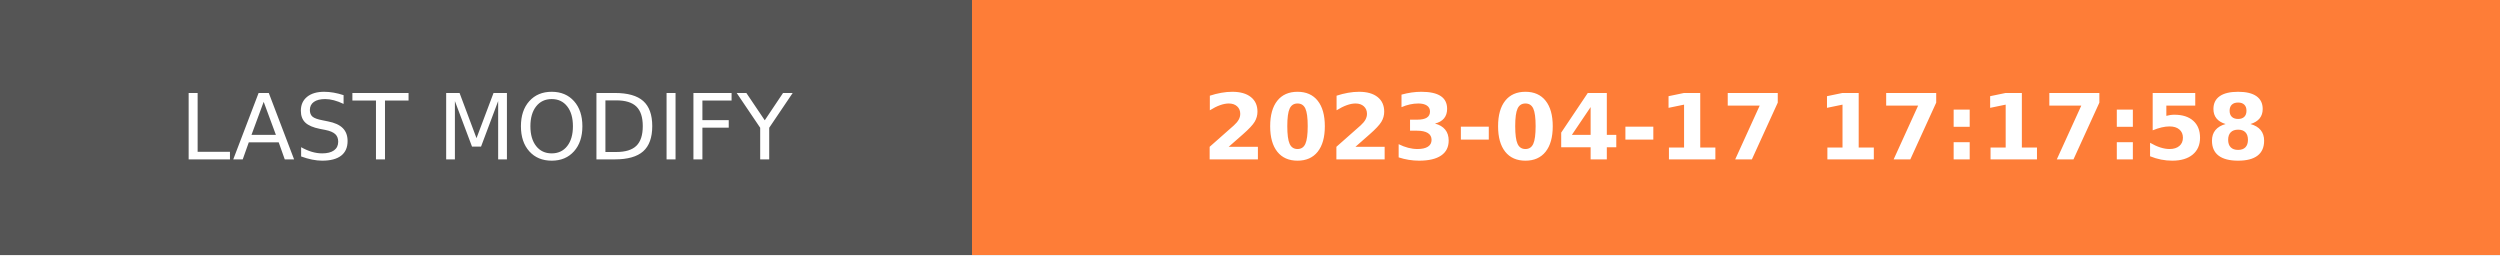
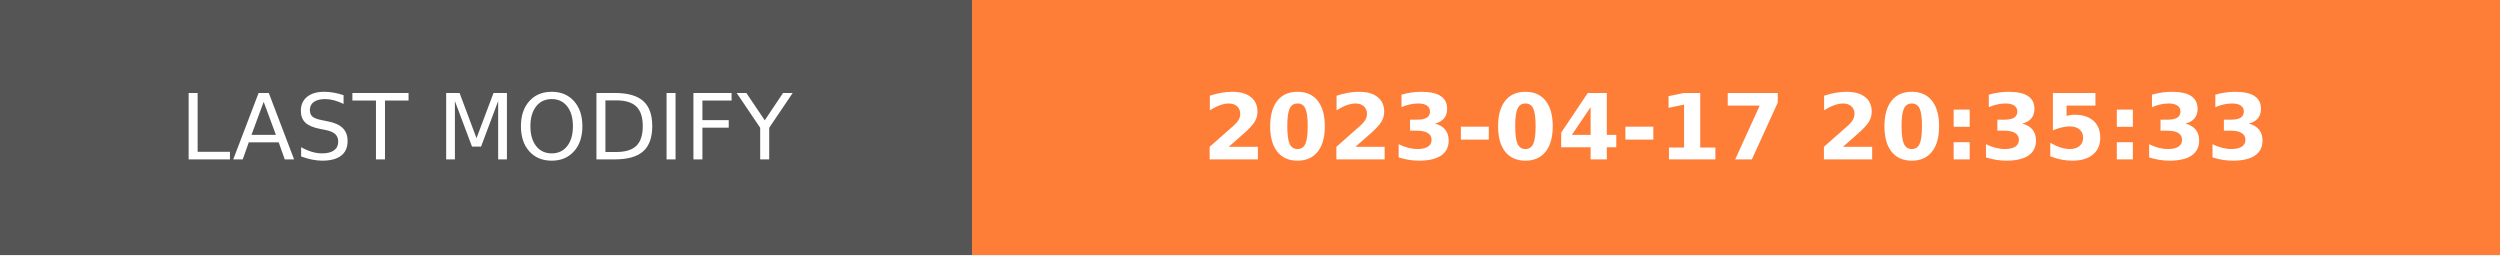
- <svg xmlns="http://www.w3.org/2000/svg" width="274.5" height="28" role="img" aria-label="LAST MODIFY: 2023-04-17 17:17:58">
+ <svg xmlns="http://www.w3.org/2000/svg" width="274.5" height="28" role="img" aria-label="LAST MODIFY: 2023-04-17 20:35:33">
  <g shape-rendering="crispEdges">
    <rect width="106.75" height="28" fill="#555" />
    <rect x="106.75" width="167.75" height="28" fill="#fe7d37" />
  </g>
  <g fill="#fff" text-anchor="middle" font-family="Verdana,Geneva,DejaVu Sans,sans-serif" text-rendering="geometricPrecision" font-size="100">
    <text transform="scale(.1)" x="533.75" y="175" textLength="827.5" fill="#fff">LAST MODIFY</text>
-     <text transform="scale(.1)" x="1906.25" y="175" textLength="1437.5" fill="#fff" font-weight="bold">2023-04-17 17:17:58</text>
+     <text transform="scale(.1)" x="1906.25" y="175" textLength="1437.5" fill="#fff" font-weight="bold">2023-04-17 20:35:33</text>
  </g>
</svg>
